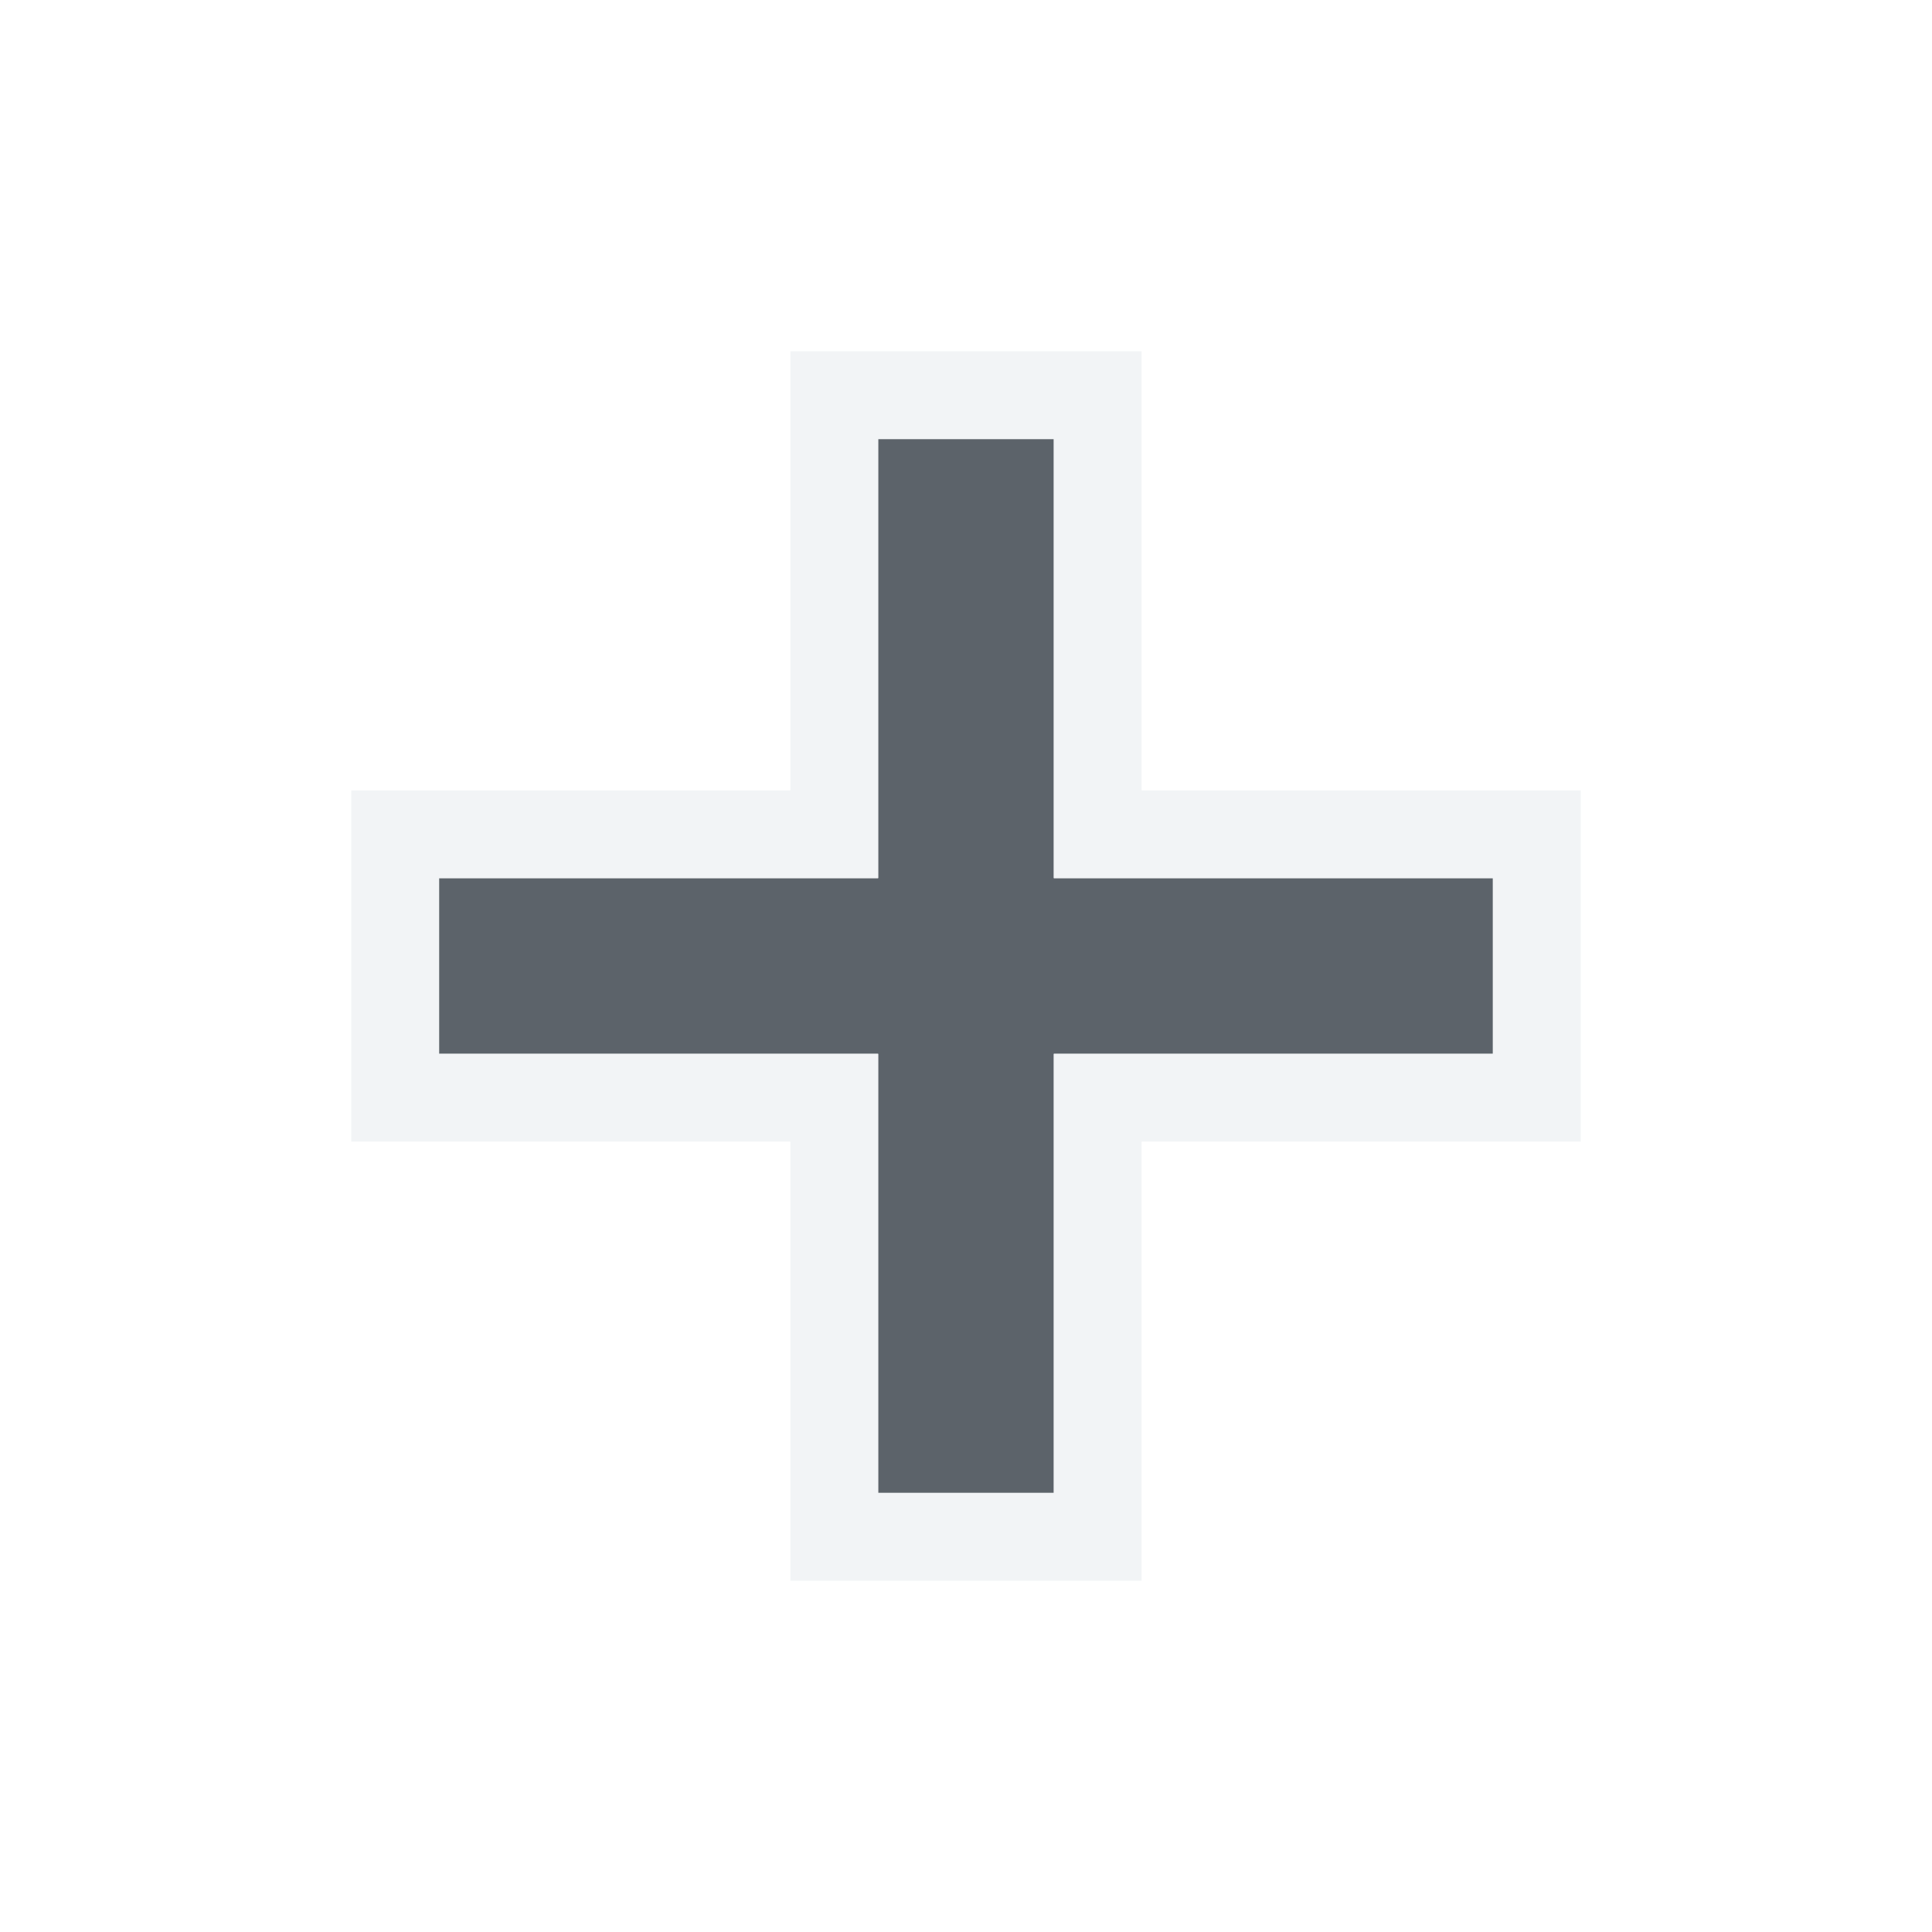
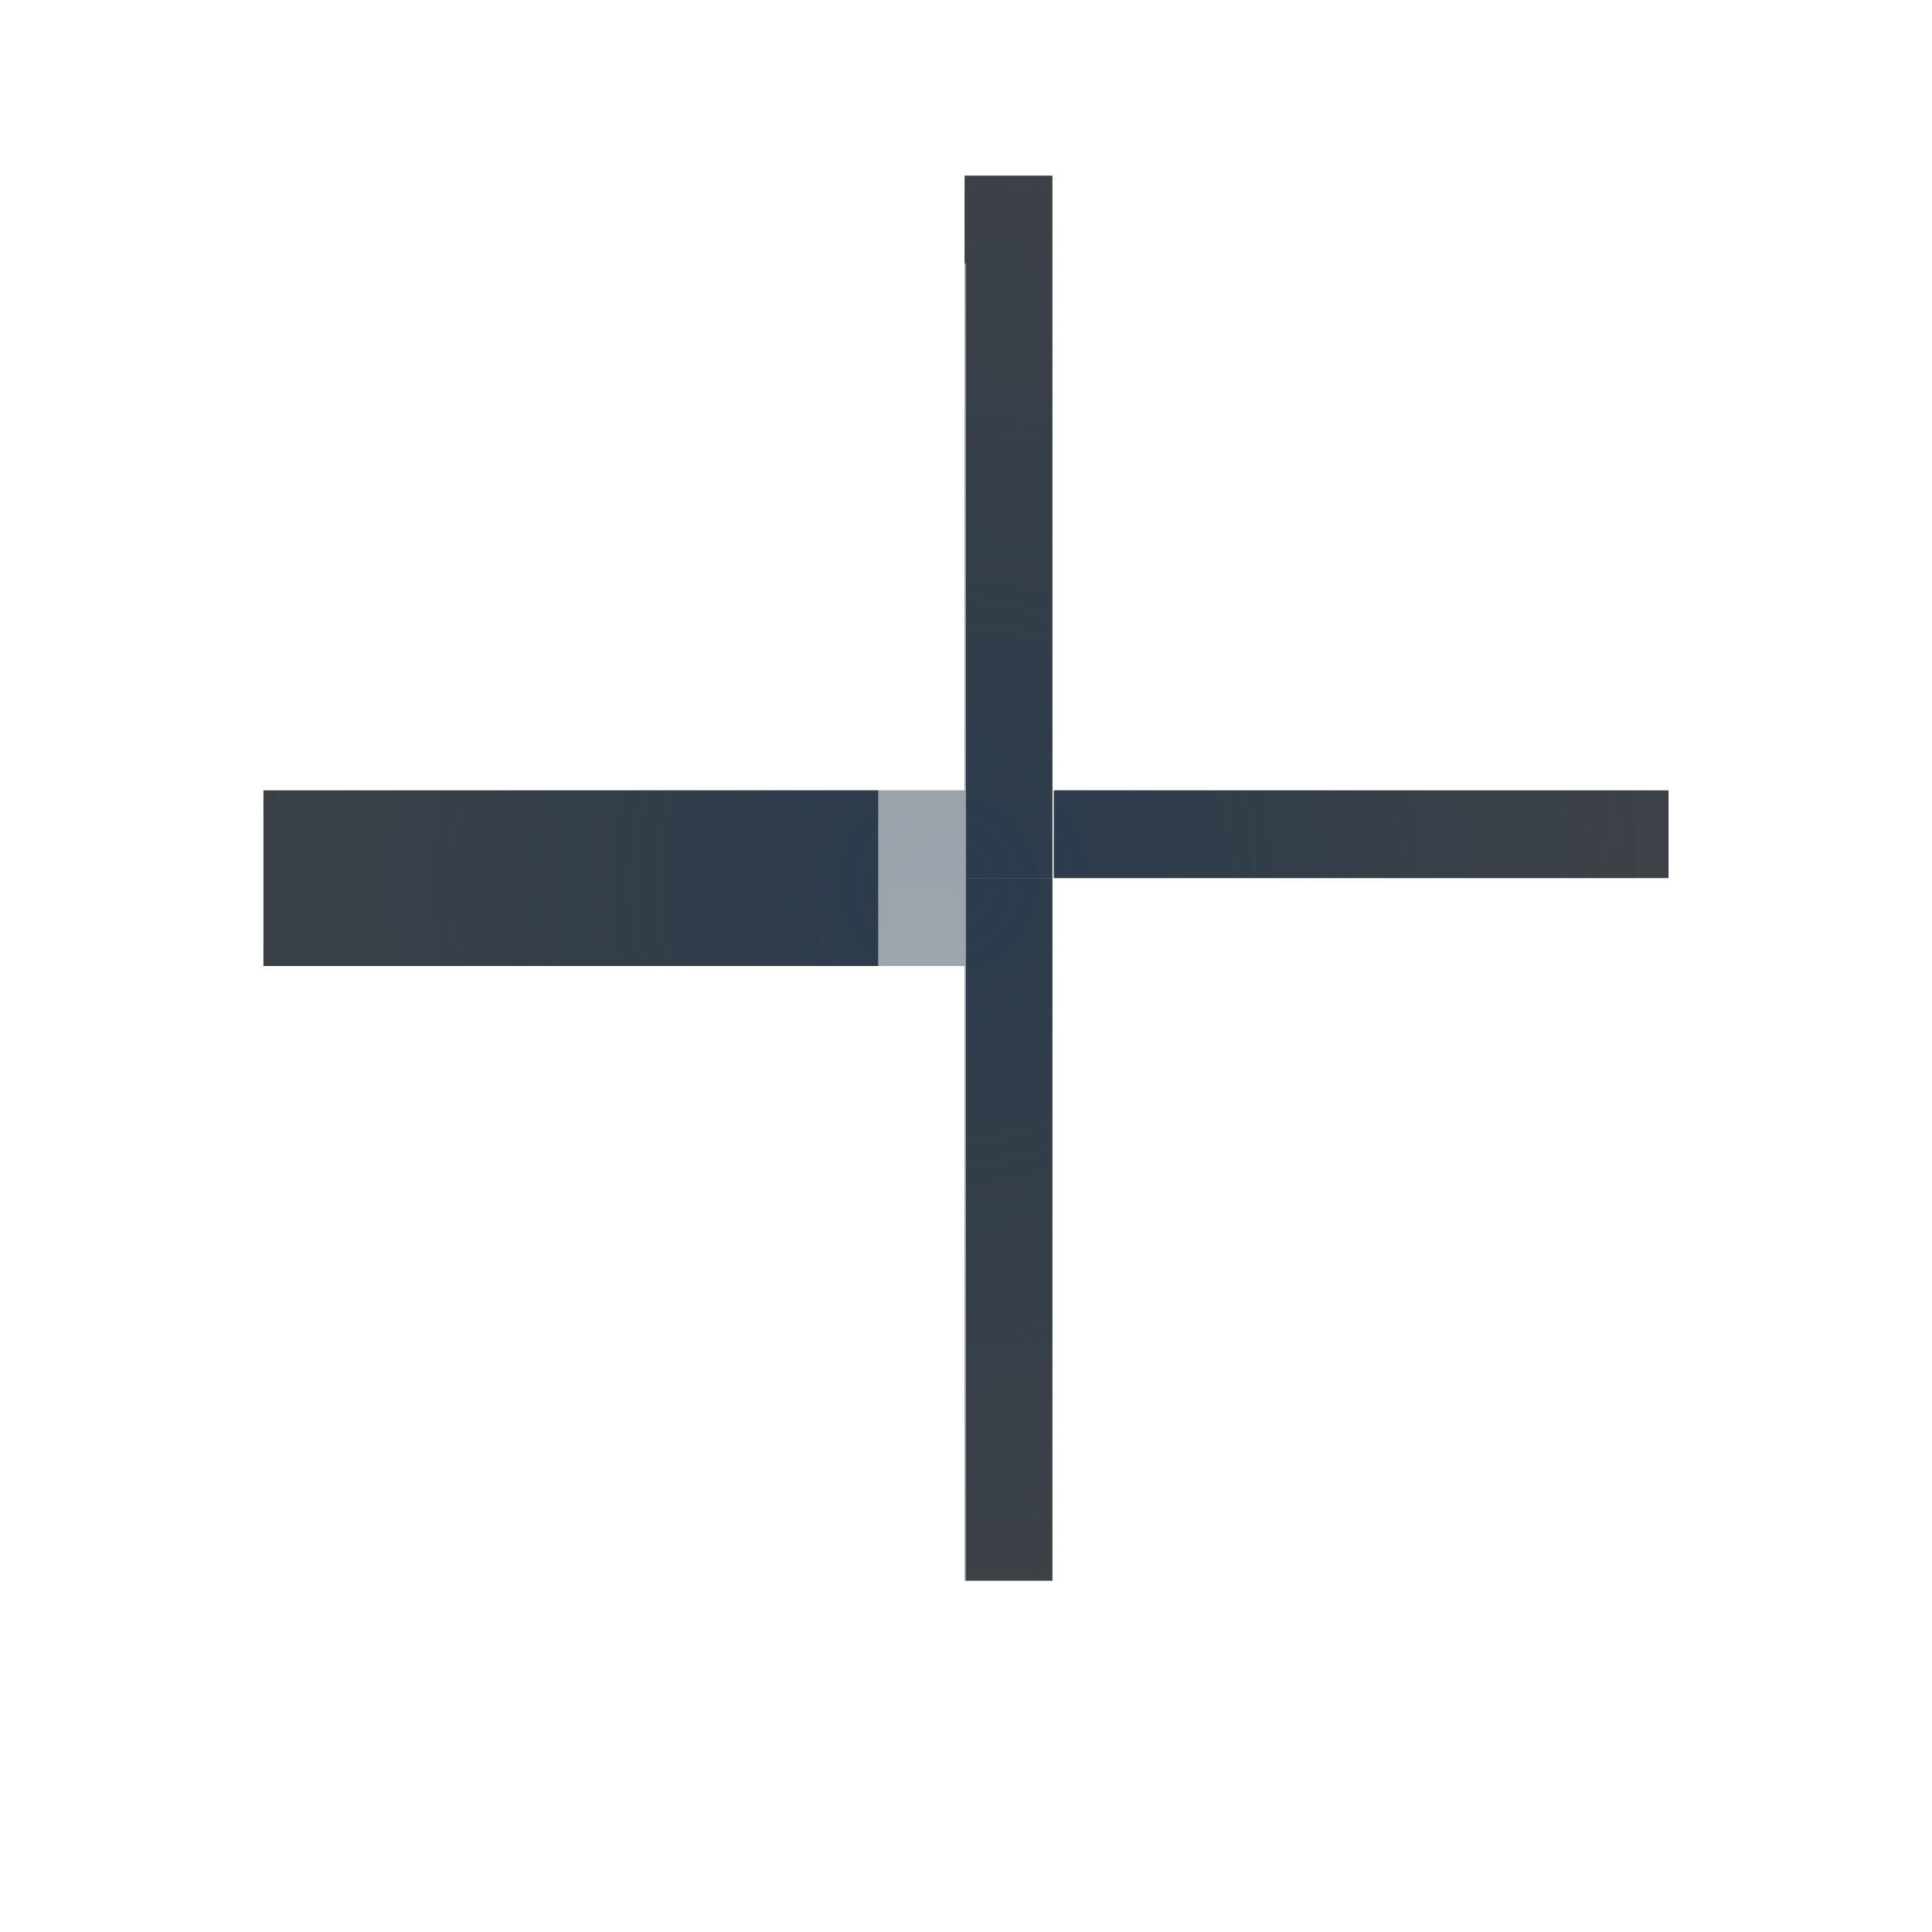
- <svg xmlns="http://www.w3.org/2000/svg" width="22" height="22" id="svg13094" version="1.1">
-   <defs id="defs13096" />
-   <g transform="translate(9379.308,-4837.199)" id="layer1">
-     <path id="path2995" d="m -9369.308,4842.199 0,5 -5,0 0,2 5,0 0,5 2,0 0,-5 5,0 0,-2 -5,0 0,-5 z" style="font-size:medium;font-style:normal;font-variant:normal;font-weight:normal;font-stretch:normal;text-indent:0;text-align:start;text-decoration:none;line-height:normal;letter-spacing:normal;word-spacing:normal;text-transform:none;direction:ltr;block-progression:tb;writing-mode:lr-tb;text-anchor:start;baseline-shift:baseline;color:#000000;fill:#27303a;fill-opacity:0.753;stroke:none;stroke-width:57.893;marker:none;visibility:visible;display:inline;overflow:visible;enable-background:accumulate;font-family:Sans;-inkscape-font-specification:Sans" />
-     <path style="font-size:medium;font-style:normal;font-variant:normal;font-weight:normal;font-stretch:normal;text-indent:0;text-align:start;text-decoration:none;line-height:normal;letter-spacing:normal;word-spacing:normal;text-transform:none;direction:ltr;block-progression:tb;writing-mode:lr-tb;text-anchor:start;baseline-shift:baseline;color:#000000;fill:#f1f3f5;fill-opacity:0.903;fill-rule:nonzero;stroke:none;stroke-width:2;marker:none;visibility:visible;display:inline;overflow:visible;enable-background:accumulate;font-family:Sans;-inkscape-font-specification:Sans" d="M 9 4 L 9 5 L 9 9 L 5 9 L 4 9 L 4 10 L 4 12 L 4 13 L 5 13 L 9 13 L 9 17 L 9 18 L 10 18 L 12 18 L 13 18 L 13 17 L 13 13 L 17 13 L 18 13 L 18 12 L 18 10 L 18 9 L 17 9 L 13 9 L 13 5 L 13 4 L 12 4 L 10 4 L 9 4 z M 10 5 L 12 5 L 12 10 L 17 10 L 17 12 L 12 12 L 12 17 L 10 17 L 10 12 L 5 12 L 5 10 L 10 10 L 10 5 z " transform="translate(-9379.308,4837.199)" id="path2994" />
-   </g>
+ <svg xmlns="http://www.w3.org/2000/svg" xmlns:xlink="http://www.w3.org/1999/xlink" width="22" height="22" version="1.1">
+   <defs>
+     <radialGradient id="a" cx="8.783" cy="6.352" r="6" gradientTransform="matrix(1.7598,0,0,1.7597,-7.3916,-5.7882)" gradientUnits="userSpaceOnUse">
+       <stop stop-color="#ffffff" stop-opacity=".749" offset="0" />
+       <stop stop-color="#ffffff" stop-opacity=".605" offset="1" />
+     </radialGradient>
+     <radialGradient id="b" cx="8" cy="5.885" r="6" gradientTransform="matrix(1.904,0,0,1.904,-7.2319,-7.2319)" gradientUnits="userSpaceOnUse">
+       <stop stop-color="#213851" stop-opacity=".906" offset="0" />
+       <stop stop-color="#27303a" stop-opacity="0" offset="1" />
+     </radialGradient>
+     <radialGradient id="d" cx="7.628" cy="7.918" r="6" gradientTransform="matrix(-1.0508,1.0508,-1.0507,-1.0507,27.818,10.304)" gradientUnits="userSpaceOnUse" xlink:href="#a" />
+     <radialGradient id="e" cx="8.565" cy="8.083" r="6" gradientTransform="matrix(-1.2444,1.2444,-1.2443,-1.2443,32.2,9.4)" gradientUnits="userSpaceOnUse" xlink:href="#a" />
+     <radialGradient id="c" cx="8.067" cy="8.704" r="6" fx="8.341" fy="8.938" gradientTransform="matrix(-1.5449,1.5707,-1.5449,-1.5707,37.393,11)" gradientUnits="userSpaceOnUse" xlink:href="#b" />
+     <radialGradient id="g" cx="8.205" cy="8.577" r="6" gradientTransform="matrix(-1.1707,1.3463,-1.1707,-1.3463,31.13,10.5)" gradientUnits="userSpaceOnUse" xlink:href="#b" />
+     <radialGradient id="f" cx="10.129" cy="7.229" r="6" gradientTransform="matrix(1.2444,-1.2319,1.2443,1.2318,-11.1,14.574)" gradientUnits="userSpaceOnUse" xlink:href="#a" />
+     <radialGradient id="j" cx="6.061" cy="10.499" r="6" gradientTransform="matrix(-1.2319,1.2319,-1.2318,-1.2318,31.883,15.465)" gradientUnits="userSpaceOnUse" xlink:href="#a" />
+     <radialGradient id="i" cx="7.621" cy="8.349" r="6" fx="7.936" fy="8.617" gradientTransform="matrix(-1.3463,1.3328,-1.3463,-1.3328,32.984,10.971)" gradientUnits="userSpaceOnUse" xlink:href="#b" />
+     <radialGradient id="h" cx="7.61" cy="8.36" r="6" fx="7.925" fy="8.628" gradientTransform="matrix(-1.3463,1.3328,-1.3463,-1.3328,32.984,11)" gradientUnits="userSpaceOnUse" xlink:href="#b" />
+   </defs>
+   <path d="m11 10h-8" fill="none" stroke="#090d11" stroke-opacity=".765" stroke-width="2" style="paint-order:normal" />
+   <path d="m11 10h-8" fill="none" stroke="url(#c)" stroke-opacity=".765" stroke-width="2" style="paint-order:normal" />
+   <path d="m11.484 18v-8" fill="none" stroke="#090d11" stroke-opacity=".765" style="paint-order:normal" />
+   <path d="m11.484 10v-8" fill="none" stroke="#090d11" stroke-opacity=".765" style="paint-order:normal" />
+   <path d="m12 9.5h7" fill="none" stroke="#090d11" stroke-opacity=".765" style="paint-order:normal" />
+   <path d="m11.484 18v-8" fill="none" stroke="url(#i)" stroke-opacity=".765" style="paint-order:normal" />
+   <path d="m11.484 10v-8" fill="none" stroke="url(#h)" stroke-opacity=".765" style="paint-order:normal" />
+   <path d="m12 9.5h7" fill="none" stroke="url(#g)" stroke-opacity=".765" style="paint-order:normal" />
+   <path d="m10.5 11v8" fill="none" stroke="url(#j)" stroke-opacity=".722" style="paint-order:normal" />
+   <path d="m10.5 11v-8" fill="none" stroke="url(#f)" stroke-opacity=".722" style="paint-order:normal" />
+   <path d="m12 11h7" fill="none" stroke="url(#e)" stroke-opacity=".722" stroke-width="2" style="paint-order:normal" />
+   <path d="m10 11.5h-6.971" fill="none" stroke="url(#d)" stroke-opacity=".722" style="paint-order:normal" />
</svg>
